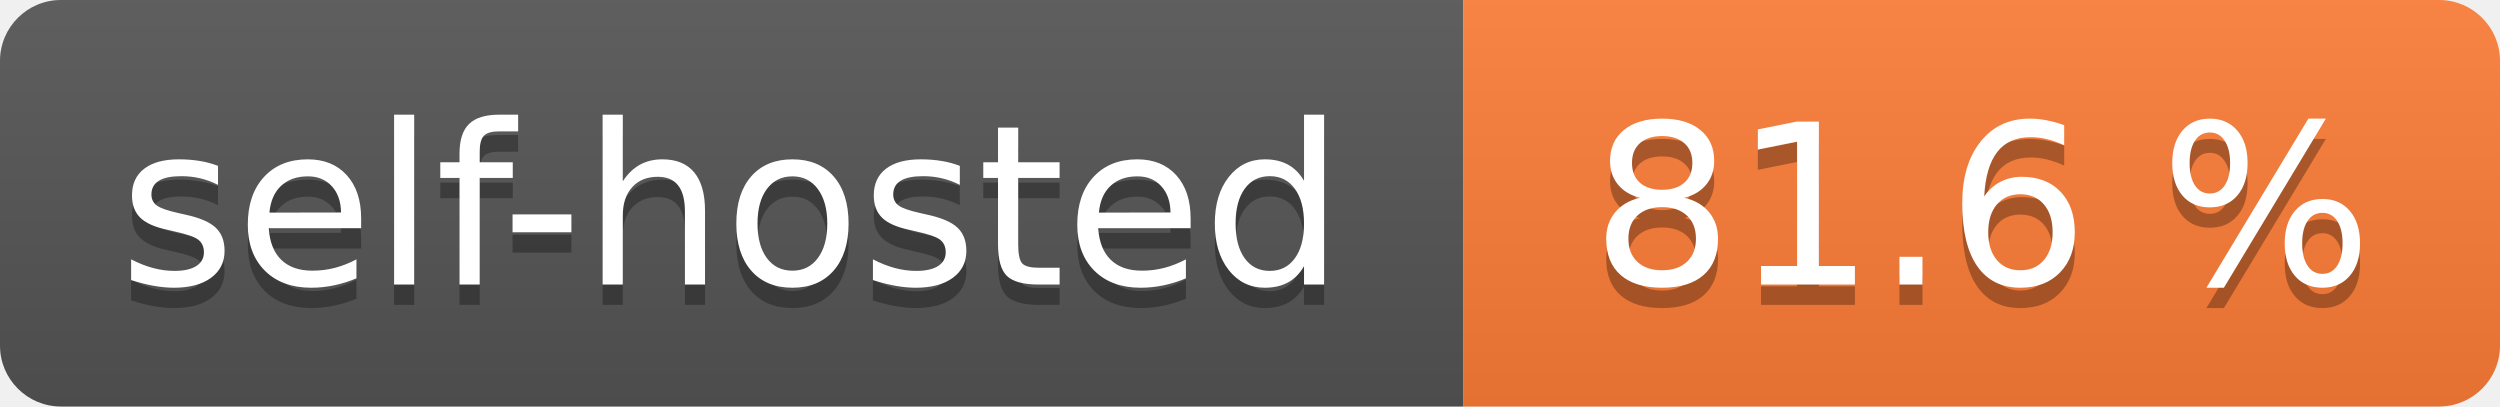
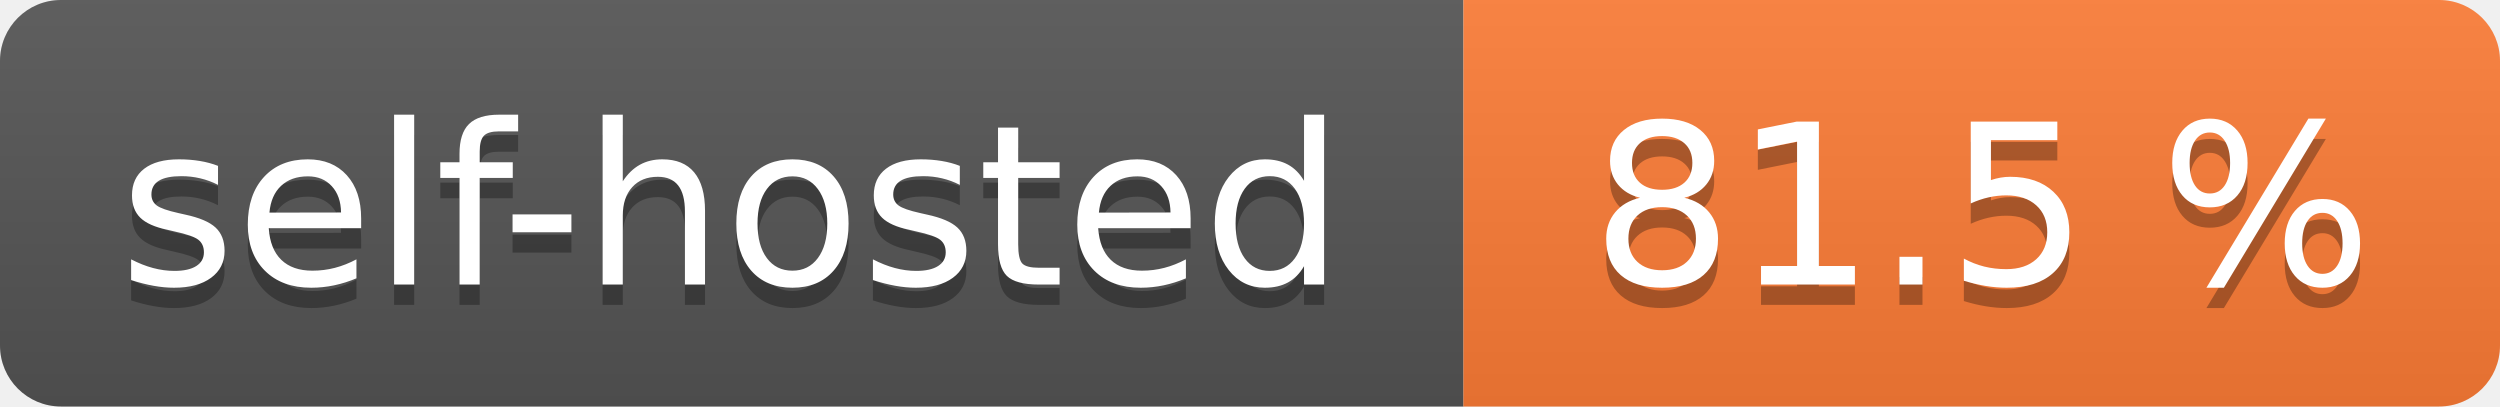
- <svg xmlns="http://www.w3.org/2000/svg" width="123" height="20" role="img" aria-label="self-hosted: 81.6 %">
+ <svg xmlns="http://www.w3.org/2000/svg" width="123" height="20" role="img" aria-label="self-hosted: 81.5 %">
  <linearGradient id="s" x2="0" y2="100%">
    <stop offset="0" stop-color="#bbb" stop-opacity=".1" />
    <stop offset="1" stop-opacity=".1" />
  </linearGradient>
  <clipPath id="r">
    <rect width="123" height="20" rx="3" fill="#fff" />
  </clipPath>
  <g clip-path="url(#r)">
    <rect width="72" height="20" fill="#555" />
    <rect x="72" width="51" height="20" fill="#fe7d37" />
    <rect width="123" height="20" fill="url(#s)" />
  </g>
  <g fill="#fff" text-anchor="middle" font-family="Verdana,Geneva,DejaVu Sans,sans-serif" text-rendering="geometricPrecision" font-size="110">
    <text aria-hidden="true" x="360.0" transform="scale(.1)" textLength="620" y="150" fill="#010101" fill-opacity=".3">self-hosted</text>
    <text x="360.0" transform="scale(.1)" textLength="620" y="140" fill="#fff">self-hosted</text>
-     <text aria-hidden="true" x="975.0" transform="scale(.1)" textLength="410" y="150" fill="#010101" fill-opacity=".3">81.6 %</text>
-     <text x="975.0" transform="scale(.1)" textLength="410" y="140" fill="#fff">81.6 %</text>
+     <text aria-hidden="true" x="975.0" transform="scale(.1)" textLength="410" y="150" fill="#010101" fill-opacity=".3">81.5 %</text>
+     <text x="975.0" transform="scale(.1)" textLength="410" y="140" fill="#fff">81.5 %</text>
  </g>
</svg>
